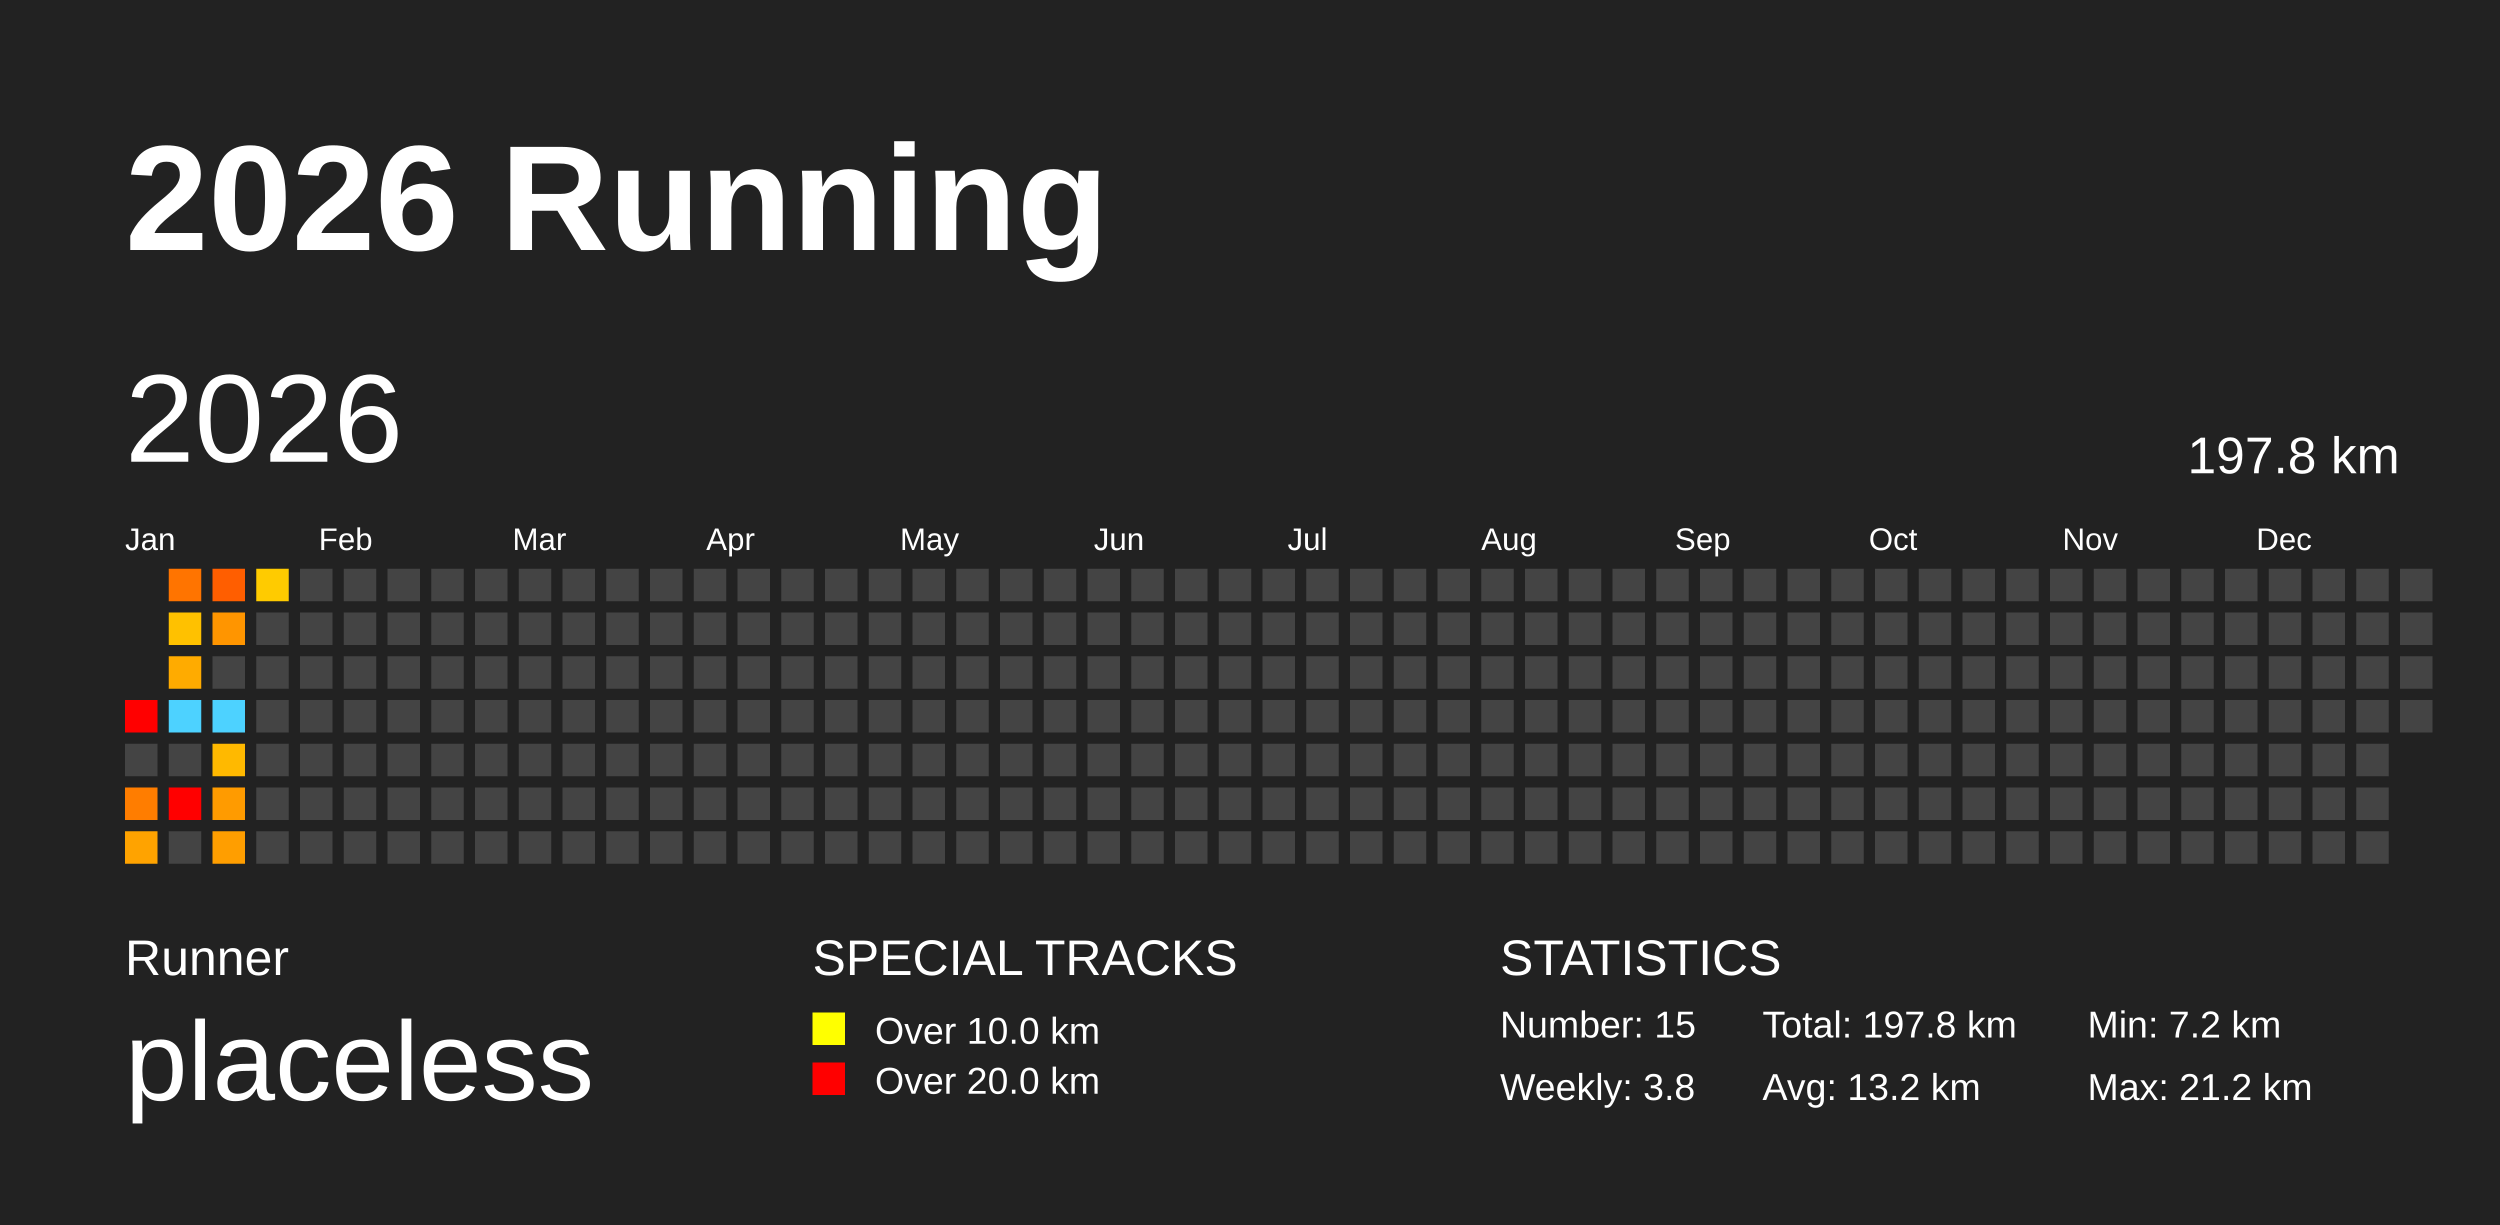
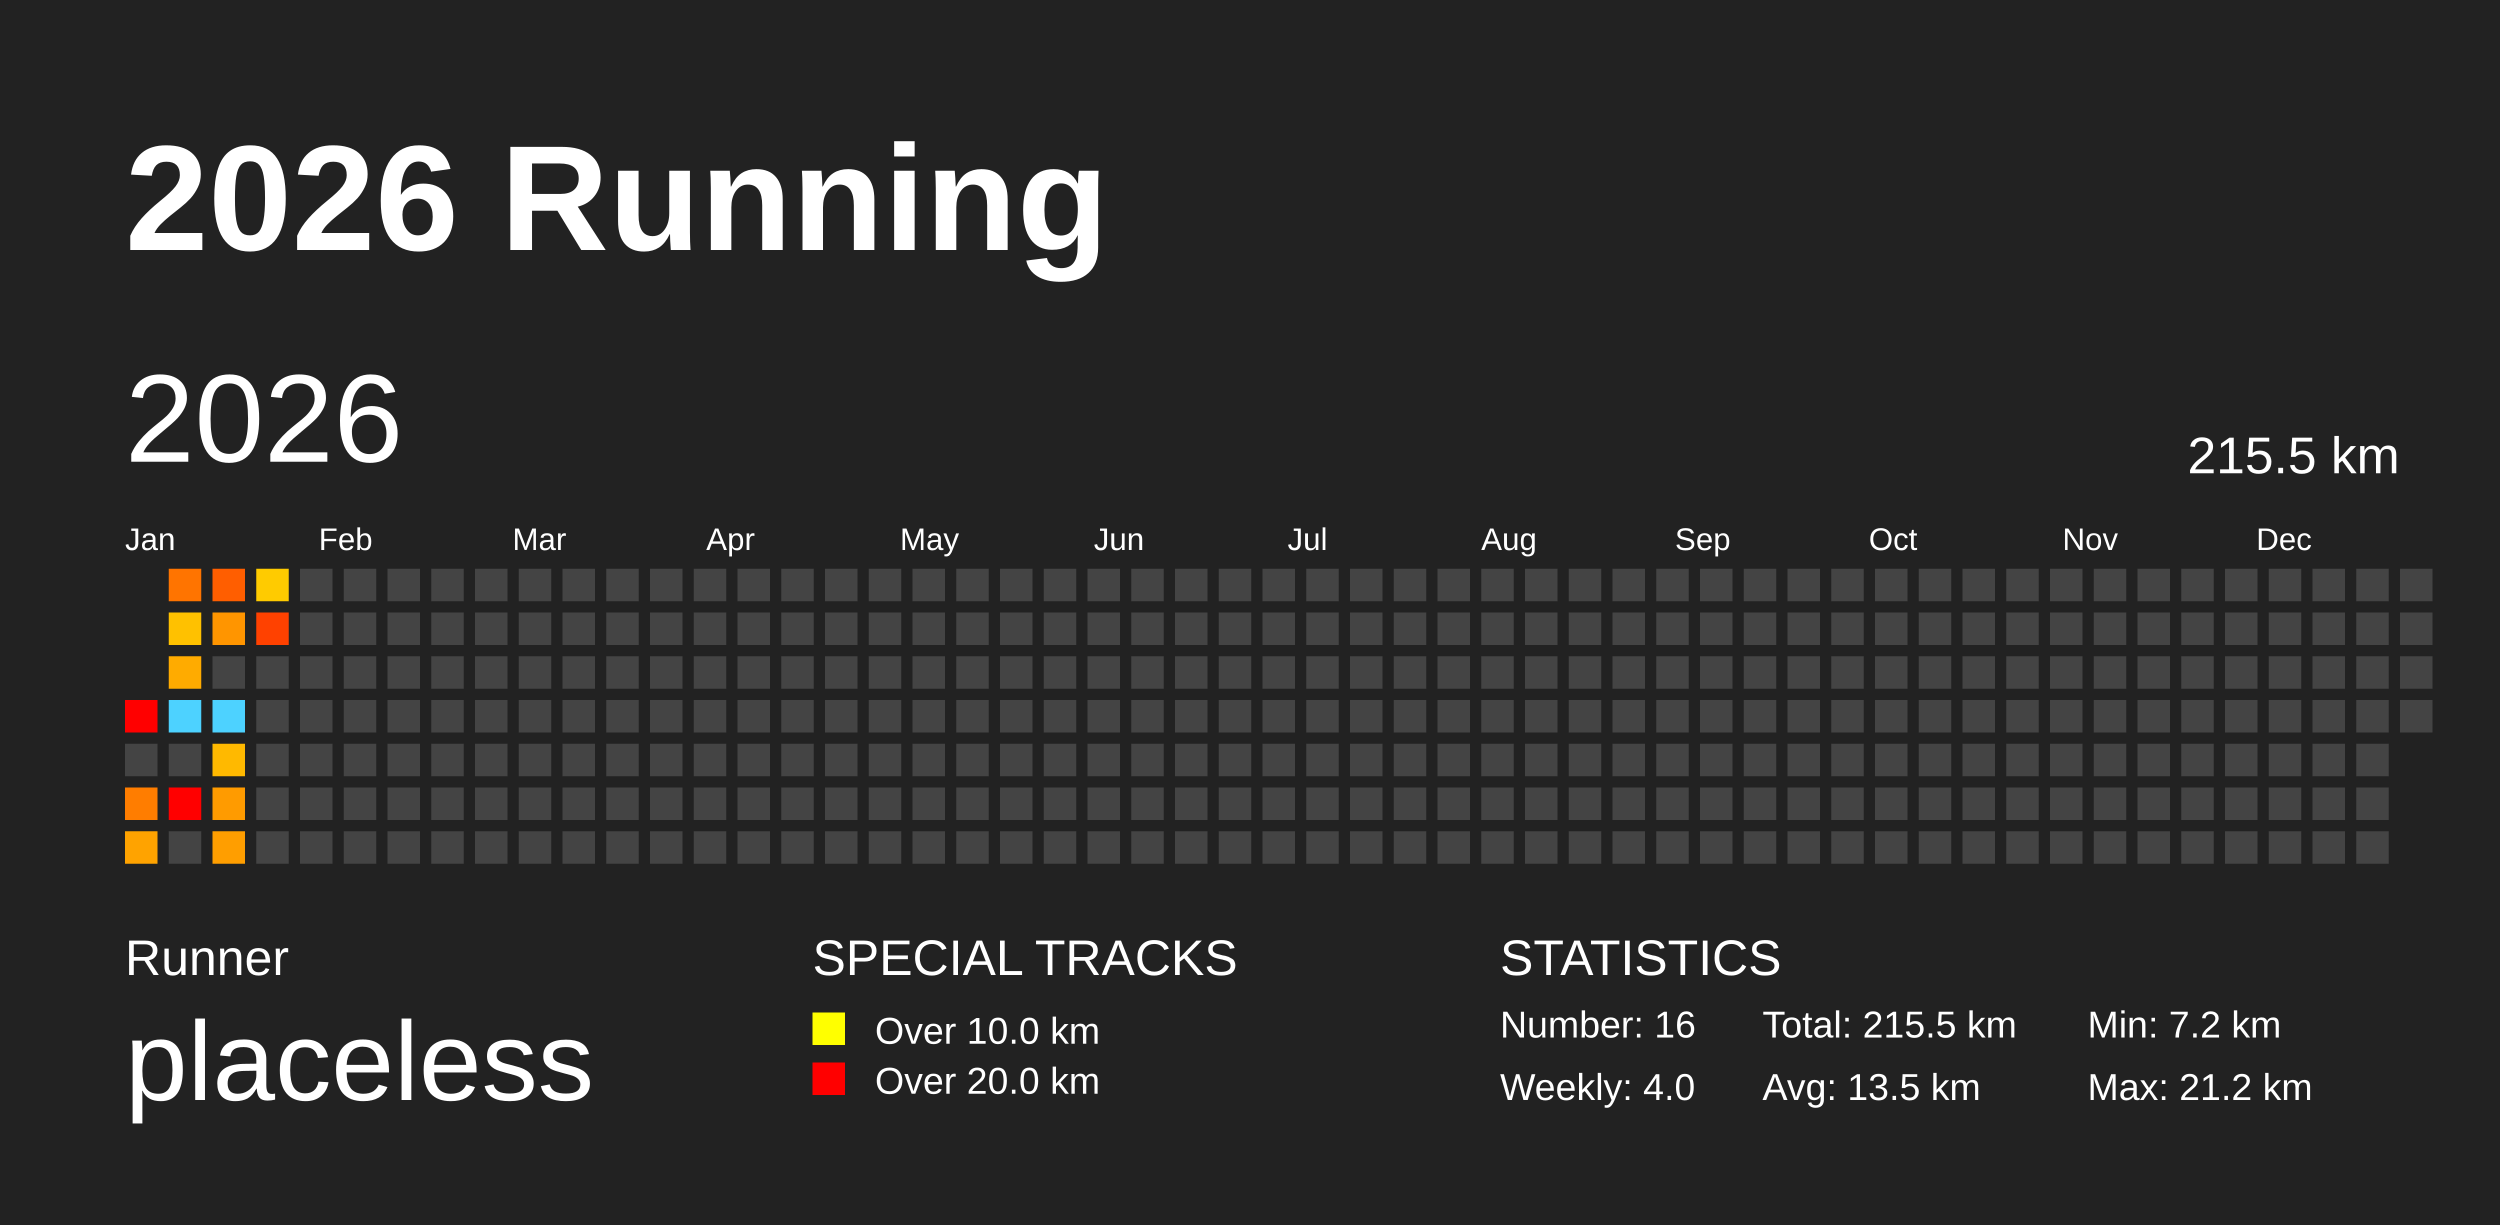
<svg xmlns="http://www.w3.org/2000/svg" baseProfile="full" height="98mm" version="1.1" viewBox="0,0,200,98" width="200mm">
  <defs />
  <rect fill="#222222" height="98" width="200" x="0" y="0" />
  <text fill="#FFFFFF" style="font-size:12px; font-family:Arial; font-weight:bold;" x="10" y="20">2026 Running</text>
  <text fill="#FFFFFF" style="font-size:4px; font-family:Arial" x="10" y="78">Runner</text>
  <text fill="#FFFFFF" style="font-size:9px; font-family:Arial" x="10" y="88">placeless</text>
  <text fill="#FFFFFF" style="font-size:4px; font-family:Arial" x="65" y="78">SPECIAL TRACKS</text>
  <rect fill="yellow" height="2.6" width="2.6" x="65" y="81" />
  <text fill="#FFFFFF" style="font-size:3px; font-family:Arial" x="70" y="83.5">Over 10.0 km</text>
  <rect fill="red" height="2.6" width="2.6" x="65" y="85" />
  <text fill="#FFFFFF" style="font-size:3px; font-family:Arial" x="70" y="87.5">Over 20.0 km</text>
  <text fill="#FFFFFF" style="font-size:4px; font-family:Arial" x="120" y="78">STATISTICS</text>
-   <text fill="#FFFFFF" style="font-size:3px; font-family:Arial" x="120" y="83">Number: 15</text>
-   <text fill="#FFFFFF" style="font-size:3px; font-family:Arial" x="120" y="88">Weekly: 3.8</text>
-   <text fill="#FFFFFF" style="font-size:3px; font-family:Arial" x="141" y="83">Total: 197.8 km</text>
-   <text fill="#FFFFFF" style="font-size:3px; font-family:Arial" x="141" y="88">Avg: 13.2 km</text>
+   <text fill="#FFFFFF" style="font-size:3px; font-family:Arial" x="120" y="83">Number: 16</text>
+   <text fill="#FFFFFF" style="font-size:3px; font-family:Arial" x="120" y="88">Weekly: 4.0</text>
+   <text fill="#FFFFFF" style="font-size:3px; font-family:Arial" x="141" y="83">Total: 215.5 km</text>
+   <text fill="#FFFFFF" style="font-size:3px; font-family:Arial" x="141" y="88">Avg: 13.5 km</text>
  <text fill="#FFFFFF" style="font-size:3px; font-family:Arial" x="167" y="83">Min: 7.2 km</text>
  <text fill="#FFFFFF" style="font-size:3px; font-family:Arial" x="167" y="88">Max: 21.2 km</text>
  <text dominant-baseline="hanging" fill="#FFFFFF" style="font-size:10.0px; font-family:Arial;" x="10" y="30">2026</text>
-   <text dominant-baseline="hanging" fill="#FFFFFF" style="font-size:4.125px; font-family:Arial;" x="175" y="35">197.8 km</text>
+   <text dominant-baseline="hanging" fill="#FFFFFF" style="font-size:4.125px; font-family:Arial;" x="175" y="35">215.5 km</text>
  <text fill="#FFFFFF" style="font-size:2.5px; font-family:Arial" x="10.0" y="44">Jan</text>
  <text fill="#FFFFFF" style="font-size:2.5px; font-family:Arial" x="25.5" y="44">Feb</text>
  <text fill="#FFFFFF" style="font-size:2.5px; font-family:Arial" x="41.0" y="44">Mar</text>
  <text fill="#FFFFFF" style="font-size:2.5px; font-family:Arial" x="56.5" y="44">Apr</text>
  <text fill="#FFFFFF" style="font-size:2.5px; font-family:Arial" x="72.0" y="44">May</text>
  <text fill="#FFFFFF" style="font-size:2.5px; font-family:Arial" x="87.5" y="44">Jun</text>
  <text fill="#FFFFFF" style="font-size:2.5px; font-family:Arial" x="103.0" y="44">Jul</text>
  <text fill="#FFFFFF" style="font-size:2.5px; font-family:Arial" x="118.5" y="44">Aug</text>
  <text fill="#FFFFFF" style="font-size:2.5px; font-family:Arial" x="134.0" y="44">Sep</text>
  <text fill="#FFFFFF" style="font-size:2.5px; font-family:Arial" x="149.5" y="44">Oct</text>
  <text fill="#FFFFFF" style="font-size:2.5px; font-family:Arial" x="165.0" y="44">Nov</text>
  <text fill="#FFFFFF" style="font-size:2.5px; font-family:Arial" x="180.5" y="44">Dec</text>
  <rect fill="red" height="2.6" width="2.6" x="10.0" y="56.0" />
  <rect fill="#444444" height="2.6" width="2.6" x="10.0" y="59.5" />
  <rect fill="#ff7d00" height="2.6" width="2.6" x="10.0" y="63.0" />
  <rect fill="#ffa300" height="2.6" width="2.6" x="10.0" y="66.5" />
  <rect fill="#ff7400" height="2.6" width="2.6" x="13.5" y="45.5" />
  <rect fill="#ffc100" height="2.6" width="2.6" x="13.5" y="49.0" />
  <rect fill="#ffab00" height="2.6" width="2.6" x="13.5" y="52.5" />
  <rect fill="#4dd2ff" height="2.6" width="2.6" x="13.5" y="56.0" />
  <rect fill="#444444" height="2.6" width="2.6" x="13.5" y="59.5" />
  <rect fill="red" height="2.6" width="2.6" x="13.5" y="63.0" />
  <rect fill="#444444" height="2.6" width="2.6" x="13.5" y="66.5" />
  <rect fill="#ff5e00" height="2.6" width="2.6" x="17.0" y="45.5" />
  <rect fill="#ff9500" height="2.6" width="2.6" x="17.0" y="49.0" />
  <rect fill="#444444" height="2.6" width="2.6" x="17.0" y="52.5" />
  <rect fill="#4dd2ff" height="2.6" width="2.6" x="17.0" y="56.0" />
  <rect fill="#ffb900" height="2.6" width="2.6" x="17.0" y="59.5" />
  <rect fill="#ff9b00" height="2.6" width="2.6" x="17.0" y="63.0" />
  <rect fill="#ff9e00" height="2.6" width="2.6" x="17.0" y="66.5" />
  <rect fill="#ffcb00" height="2.6" width="2.6" x="20.5" y="45.5" />
-   <rect fill="#444444" height="2.6" width="2.6" x="20.5" y="49.0" />
+   <rect fill="#ff4100" height="2.6" width="2.6" x="20.5" y="49.0" />
  <rect fill="#444444" height="2.6" width="2.6" x="20.5" y="52.5" />
  <rect fill="#444444" height="2.6" width="2.6" x="20.5" y="56.0" />
  <rect fill="#444444" height="2.6" width="2.6" x="20.5" y="59.5" />
  <rect fill="#444444" height="2.6" width="2.6" x="20.5" y="63.0" />
  <rect fill="#444444" height="2.6" width="2.6" x="20.5" y="66.5" />
  <rect fill="#444444" height="2.6" width="2.6" x="24.0" y="45.5" />
  <rect fill="#444444" height="2.6" width="2.6" x="24.0" y="49.0" />
  <rect fill="#444444" height="2.6" width="2.6" x="24.0" y="52.5" />
  <rect fill="#444444" height="2.6" width="2.6" x="24.0" y="56.0" />
  <rect fill="#444444" height="2.6" width="2.6" x="24.0" y="59.5" />
  <rect fill="#444444" height="2.6" width="2.6" x="24.0" y="63.0" />
  <rect fill="#444444" height="2.6" width="2.6" x="24.0" y="66.5" />
  <rect fill="#444444" height="2.6" width="2.6" x="27.5" y="45.5" />
  <rect fill="#444444" height="2.6" width="2.6" x="27.5" y="49.0" />
  <rect fill="#444444" height="2.6" width="2.6" x="27.5" y="52.5" />
  <rect fill="#444444" height="2.6" width="2.6" x="27.5" y="56.0" />
  <rect fill="#444444" height="2.6" width="2.6" x="27.5" y="59.5" />
  <rect fill="#444444" height="2.6" width="2.6" x="27.5" y="63.0" />
  <rect fill="#444444" height="2.6" width="2.6" x="27.5" y="66.5" />
  <rect fill="#444444" height="2.6" width="2.6" x="31.0" y="45.5" />
  <rect fill="#444444" height="2.6" width="2.6" x="31.0" y="49.0" />
  <rect fill="#444444" height="2.6" width="2.6" x="31.0" y="52.5" />
  <rect fill="#444444" height="2.6" width="2.6" x="31.0" y="56.0" />
  <rect fill="#444444" height="2.6" width="2.6" x="31.0" y="59.5" />
  <rect fill="#444444" height="2.6" width="2.6" x="31.0" y="63.0" />
  <rect fill="#444444" height="2.6" width="2.6" x="31.0" y="66.5" />
  <rect fill="#444444" height="2.6" width="2.6" x="34.5" y="45.5" />
  <rect fill="#444444" height="2.6" width="2.6" x="34.5" y="49.0" />
  <rect fill="#444444" height="2.6" width="2.6" x="34.5" y="52.5" />
  <rect fill="#444444" height="2.6" width="2.6" x="34.5" y="56.0" />
  <rect fill="#444444" height="2.6" width="2.6" x="34.5" y="59.5" />
  <rect fill="#444444" height="2.6" width="2.6" x="34.5" y="63.0" />
  <rect fill="#444444" height="2.6" width="2.6" x="34.5" y="66.5" />
  <rect fill="#444444" height="2.6" width="2.6" x="38.0" y="45.5" />
  <rect fill="#444444" height="2.6" width="2.6" x="38.0" y="49.0" />
  <rect fill="#444444" height="2.6" width="2.6" x="38.0" y="52.5" />
  <rect fill="#444444" height="2.6" width="2.6" x="38.0" y="56.0" />
  <rect fill="#444444" height="2.6" width="2.6" x="38.0" y="59.5" />
  <rect fill="#444444" height="2.6" width="2.6" x="38.0" y="63.0" />
  <rect fill="#444444" height="2.6" width="2.6" x="38.0" y="66.5" />
  <rect fill="#444444" height="2.6" width="2.6" x="41.5" y="45.5" />
  <rect fill="#444444" height="2.6" width="2.6" x="41.5" y="49.0" />
  <rect fill="#444444" height="2.6" width="2.6" x="41.5" y="52.5" />
  <rect fill="#444444" height="2.6" width="2.6" x="41.5" y="56.0" />
  <rect fill="#444444" height="2.6" width="2.6" x="41.5" y="59.5" />
  <rect fill="#444444" height="2.6" width="2.6" x="41.5" y="63.0" />
  <rect fill="#444444" height="2.6" width="2.6" x="41.5" y="66.5" />
  <rect fill="#444444" height="2.6" width="2.6" x="45.0" y="45.5" />
  <rect fill="#444444" height="2.6" width="2.6" x="45.0" y="49.0" />
  <rect fill="#444444" height="2.6" width="2.6" x="45.0" y="52.5" />
  <rect fill="#444444" height="2.6" width="2.6" x="45.0" y="56.0" />
  <rect fill="#444444" height="2.6" width="2.6" x="45.0" y="59.5" />
  <rect fill="#444444" height="2.6" width="2.6" x="45.0" y="63.0" />
  <rect fill="#444444" height="2.6" width="2.6" x="45.0" y="66.5" />
  <rect fill="#444444" height="2.6" width="2.6" x="48.5" y="45.5" />
  <rect fill="#444444" height="2.6" width="2.6" x="48.5" y="49.0" />
  <rect fill="#444444" height="2.6" width="2.6" x="48.5" y="52.5" />
  <rect fill="#444444" height="2.6" width="2.6" x="48.5" y="56.0" />
  <rect fill="#444444" height="2.6" width="2.6" x="48.5" y="59.5" />
  <rect fill="#444444" height="2.6" width="2.6" x="48.5" y="63.0" />
  <rect fill="#444444" height="2.6" width="2.6" x="48.5" y="66.5" />
  <rect fill="#444444" height="2.6" width="2.6" x="52.0" y="45.5" />
  <rect fill="#444444" height="2.6" width="2.6" x="52.0" y="49.0" />
  <rect fill="#444444" height="2.6" width="2.6" x="52.0" y="52.5" />
  <rect fill="#444444" height="2.6" width="2.6" x="52.0" y="56.0" />
  <rect fill="#444444" height="2.6" width="2.6" x="52.0" y="59.5" />
  <rect fill="#444444" height="2.6" width="2.6" x="52.0" y="63.0" />
  <rect fill="#444444" height="2.6" width="2.6" x="52.0" y="66.5" />
  <rect fill="#444444" height="2.6" width="2.6" x="55.5" y="45.5" />
  <rect fill="#444444" height="2.6" width="2.6" x="55.5" y="49.0" />
  <rect fill="#444444" height="2.6" width="2.6" x="55.5" y="52.5" />
  <rect fill="#444444" height="2.6" width="2.6" x="55.5" y="56.0" />
  <rect fill="#444444" height="2.6" width="2.6" x="55.5" y="59.5" />
  <rect fill="#444444" height="2.6" width="2.6" x="55.5" y="63.0" />
  <rect fill="#444444" height="2.6" width="2.6" x="55.5" y="66.5" />
  <rect fill="#444444" height="2.6" width="2.6" x="59.0" y="45.5" />
  <rect fill="#444444" height="2.6" width="2.6" x="59.0" y="49.0" />
  <rect fill="#444444" height="2.6" width="2.6" x="59.0" y="52.5" />
  <rect fill="#444444" height="2.6" width="2.6" x="59.0" y="56.0" />
  <rect fill="#444444" height="2.6" width="2.6" x="59.0" y="59.5" />
  <rect fill="#444444" height="2.6" width="2.6" x="59.0" y="63.0" />
  <rect fill="#444444" height="2.6" width="2.6" x="59.0" y="66.5" />
  <rect fill="#444444" height="2.6" width="2.6" x="62.5" y="45.5" />
  <rect fill="#444444" height="2.6" width="2.6" x="62.5" y="49.0" />
  <rect fill="#444444" height="2.6" width="2.6" x="62.5" y="52.5" />
  <rect fill="#444444" height="2.6" width="2.6" x="62.5" y="56.0" />
  <rect fill="#444444" height="2.6" width="2.6" x="62.5" y="59.5" />
  <rect fill="#444444" height="2.6" width="2.6" x="62.5" y="63.0" />
  <rect fill="#444444" height="2.6" width="2.6" x="62.5" y="66.5" />
  <rect fill="#444444" height="2.6" width="2.6" x="66.0" y="45.5" />
  <rect fill="#444444" height="2.6" width="2.6" x="66.0" y="49.0" />
  <rect fill="#444444" height="2.6" width="2.6" x="66.0" y="52.5" />
  <rect fill="#444444" height="2.6" width="2.6" x="66.0" y="56.0" />
  <rect fill="#444444" height="2.6" width="2.6" x="66.0" y="59.5" />
  <rect fill="#444444" height="2.6" width="2.6" x="66.0" y="63.0" />
  <rect fill="#444444" height="2.6" width="2.6" x="66.0" y="66.5" />
  <rect fill="#444444" height="2.6" width="2.6" x="69.5" y="45.5" />
  <rect fill="#444444" height="2.6" width="2.6" x="69.5" y="49.0" />
  <rect fill="#444444" height="2.6" width="2.6" x="69.5" y="52.5" />
  <rect fill="#444444" height="2.6" width="2.6" x="69.5" y="56.0" />
  <rect fill="#444444" height="2.6" width="2.6" x="69.5" y="59.5" />
  <rect fill="#444444" height="2.6" width="2.6" x="69.5" y="63.0" />
  <rect fill="#444444" height="2.6" width="2.6" x="69.5" y="66.5" />
  <rect fill="#444444" height="2.6" width="2.6" x="73.0" y="45.5" />
  <rect fill="#444444" height="2.6" width="2.6" x="73.0" y="49.0" />
  <rect fill="#444444" height="2.6" width="2.6" x="73.0" y="52.5" />
  <rect fill="#444444" height="2.6" width="2.6" x="73.0" y="56.0" />
  <rect fill="#444444" height="2.6" width="2.6" x="73.0" y="59.5" />
  <rect fill="#444444" height="2.6" width="2.6" x="73.0" y="63.0" />
  <rect fill="#444444" height="2.6" width="2.6" x="73.0" y="66.5" />
  <rect fill="#444444" height="2.6" width="2.6" x="76.5" y="45.5" />
  <rect fill="#444444" height="2.6" width="2.6" x="76.5" y="49.0" />
  <rect fill="#444444" height="2.6" width="2.6" x="76.5" y="52.5" />
  <rect fill="#444444" height="2.6" width="2.6" x="76.5" y="56.0" />
  <rect fill="#444444" height="2.6" width="2.6" x="76.5" y="59.5" />
  <rect fill="#444444" height="2.6" width="2.6" x="76.5" y="63.0" />
  <rect fill="#444444" height="2.6" width="2.6" x="76.5" y="66.5" />
  <rect fill="#444444" height="2.6" width="2.6" x="80.0" y="45.5" />
  <rect fill="#444444" height="2.6" width="2.6" x="80.0" y="49.0" />
  <rect fill="#444444" height="2.6" width="2.6" x="80.0" y="52.5" />
  <rect fill="#444444" height="2.6" width="2.6" x="80.0" y="56.0" />
  <rect fill="#444444" height="2.6" width="2.6" x="80.0" y="59.5" />
  <rect fill="#444444" height="2.6" width="2.6" x="80.0" y="63.0" />
  <rect fill="#444444" height="2.6" width="2.6" x="80.0" y="66.5" />
  <rect fill="#444444" height="2.6" width="2.6" x="83.5" y="45.5" />
  <rect fill="#444444" height="2.6" width="2.6" x="83.5" y="49.0" />
  <rect fill="#444444" height="2.6" width="2.6" x="83.5" y="52.5" />
  <rect fill="#444444" height="2.6" width="2.6" x="83.5" y="56.0" />
  <rect fill="#444444" height="2.6" width="2.6" x="83.5" y="59.5" />
  <rect fill="#444444" height="2.6" width="2.6" x="83.5" y="63.0" />
  <rect fill="#444444" height="2.6" width="2.6" x="83.5" y="66.5" />
  <rect fill="#444444" height="2.6" width="2.6" x="87.0" y="45.5" />
  <rect fill="#444444" height="2.6" width="2.6" x="87.0" y="49.0" />
  <rect fill="#444444" height="2.6" width="2.6" x="87.0" y="52.5" />
  <rect fill="#444444" height="2.6" width="2.6" x="87.0" y="56.0" />
  <rect fill="#444444" height="2.6" width="2.6" x="87.0" y="59.5" />
  <rect fill="#444444" height="2.6" width="2.6" x="87.0" y="63.0" />
  <rect fill="#444444" height="2.6" width="2.6" x="87.0" y="66.5" />
  <rect fill="#444444" height="2.6" width="2.6" x="90.5" y="45.5" />
  <rect fill="#444444" height="2.6" width="2.6" x="90.5" y="49.0" />
  <rect fill="#444444" height="2.6" width="2.6" x="90.5" y="52.5" />
  <rect fill="#444444" height="2.6" width="2.6" x="90.5" y="56.0" />
  <rect fill="#444444" height="2.6" width="2.6" x="90.5" y="59.5" />
  <rect fill="#444444" height="2.6" width="2.6" x="90.5" y="63.0" />
  <rect fill="#444444" height="2.6" width="2.6" x="90.5" y="66.5" />
  <rect fill="#444444" height="2.6" width="2.6" x="94.0" y="45.5" />
  <rect fill="#444444" height="2.6" width="2.6" x="94.0" y="49.0" />
  <rect fill="#444444" height="2.6" width="2.6" x="94.0" y="52.5" />
  <rect fill="#444444" height="2.6" width="2.6" x="94.0" y="56.0" />
  <rect fill="#444444" height="2.6" width="2.6" x="94.0" y="59.5" />
  <rect fill="#444444" height="2.6" width="2.6" x="94.0" y="63.0" />
  <rect fill="#444444" height="2.6" width="2.6" x="94.0" y="66.5" />
  <rect fill="#444444" height="2.6" width="2.6" x="97.5" y="45.5" />
  <rect fill="#444444" height="2.6" width="2.6" x="97.5" y="49.0" />
  <rect fill="#444444" height="2.6" width="2.6" x="97.5" y="52.5" />
  <rect fill="#444444" height="2.6" width="2.6" x="97.5" y="56.0" />
  <rect fill="#444444" height="2.6" width="2.6" x="97.5" y="59.5" />
  <rect fill="#444444" height="2.6" width="2.6" x="97.5" y="63.0" />
  <rect fill="#444444" height="2.6" width="2.6" x="97.5" y="66.5" />
  <rect fill="#444444" height="2.6" width="2.6" x="101.0" y="45.5" />
  <rect fill="#444444" height="2.6" width="2.6" x="101.0" y="49.0" />
  <rect fill="#444444" height="2.6" width="2.6" x="101.0" y="52.5" />
  <rect fill="#444444" height="2.6" width="2.6" x="101.0" y="56.0" />
  <rect fill="#444444" height="2.6" width="2.6" x="101.0" y="59.5" />
  <rect fill="#444444" height="2.6" width="2.6" x="101.0" y="63.0" />
  <rect fill="#444444" height="2.6" width="2.6" x="101.0" y="66.5" />
  <rect fill="#444444" height="2.6" width="2.6" x="104.5" y="45.5" />
  <rect fill="#444444" height="2.6" width="2.6" x="104.5" y="49.0" />
  <rect fill="#444444" height="2.6" width="2.6" x="104.5" y="52.5" />
  <rect fill="#444444" height="2.6" width="2.6" x="104.5" y="56.0" />
  <rect fill="#444444" height="2.6" width="2.6" x="104.5" y="59.5" />
  <rect fill="#444444" height="2.6" width="2.6" x="104.5" y="63.0" />
  <rect fill="#444444" height="2.6" width="2.6" x="104.5" y="66.5" />
  <rect fill="#444444" height="2.6" width="2.6" x="108.0" y="45.5" />
  <rect fill="#444444" height="2.6" width="2.6" x="108.0" y="49.0" />
  <rect fill="#444444" height="2.6" width="2.6" x="108.0" y="52.5" />
  <rect fill="#444444" height="2.6" width="2.6" x="108.0" y="56.0" />
  <rect fill="#444444" height="2.6" width="2.6" x="108.0" y="59.5" />
  <rect fill="#444444" height="2.6" width="2.6" x="108.0" y="63.0" />
  <rect fill="#444444" height="2.6" width="2.6" x="108.0" y="66.5" />
  <rect fill="#444444" height="2.6" width="2.6" x="111.5" y="45.5" />
  <rect fill="#444444" height="2.6" width="2.6" x="111.5" y="49.0" />
  <rect fill="#444444" height="2.6" width="2.6" x="111.5" y="52.5" />
  <rect fill="#444444" height="2.6" width="2.6" x="111.5" y="56.0" />
  <rect fill="#444444" height="2.6" width="2.6" x="111.5" y="59.5" />
  <rect fill="#444444" height="2.6" width="2.6" x="111.5" y="63.0" />
  <rect fill="#444444" height="2.6" width="2.6" x="111.5" y="66.5" />
  <rect fill="#444444" height="2.6" width="2.6" x="115.0" y="45.5" />
  <rect fill="#444444" height="2.6" width="2.6" x="115.0" y="49.0" />
  <rect fill="#444444" height="2.6" width="2.6" x="115.0" y="52.5" />
  <rect fill="#444444" height="2.6" width="2.6" x="115.0" y="56.0" />
  <rect fill="#444444" height="2.6" width="2.6" x="115.0" y="59.5" />
  <rect fill="#444444" height="2.6" width="2.6" x="115.0" y="63.0" />
  <rect fill="#444444" height="2.6" width="2.6" x="115.0" y="66.5" />
  <rect fill="#444444" height="2.6" width="2.6" x="118.5" y="45.5" />
  <rect fill="#444444" height="2.6" width="2.6" x="118.5" y="49.0" />
  <rect fill="#444444" height="2.6" width="2.6" x="118.5" y="52.5" />
  <rect fill="#444444" height="2.6" width="2.6" x="118.5" y="56.0" />
  <rect fill="#444444" height="2.6" width="2.6" x="118.5" y="59.5" />
  <rect fill="#444444" height="2.6" width="2.6" x="118.5" y="63.0" />
  <rect fill="#444444" height="2.6" width="2.6" x="118.5" y="66.5" />
  <rect fill="#444444" height="2.6" width="2.6" x="122.0" y="45.5" />
  <rect fill="#444444" height="2.6" width="2.6" x="122.0" y="49.0" />
  <rect fill="#444444" height="2.6" width="2.6" x="122.0" y="52.5" />
  <rect fill="#444444" height="2.6" width="2.6" x="122.0" y="56.0" />
  <rect fill="#444444" height="2.6" width="2.6" x="122.0" y="59.5" />
  <rect fill="#444444" height="2.6" width="2.6" x="122.0" y="63.0" />
  <rect fill="#444444" height="2.6" width="2.6" x="122.0" y="66.5" />
  <rect fill="#444444" height="2.6" width="2.6" x="125.5" y="45.5" />
  <rect fill="#444444" height="2.6" width="2.6" x="125.5" y="49.0" />
  <rect fill="#444444" height="2.6" width="2.6" x="125.5" y="52.5" />
  <rect fill="#444444" height="2.6" width="2.6" x="125.5" y="56.0" />
  <rect fill="#444444" height="2.6" width="2.6" x="125.5" y="59.5" />
  <rect fill="#444444" height="2.6" width="2.6" x="125.5" y="63.0" />
  <rect fill="#444444" height="2.6" width="2.6" x="125.5" y="66.5" />
  <rect fill="#444444" height="2.6" width="2.6" x="129.0" y="45.5" />
  <rect fill="#444444" height="2.6" width="2.6" x="129.0" y="49.0" />
  <rect fill="#444444" height="2.6" width="2.6" x="129.0" y="52.5" />
  <rect fill="#444444" height="2.6" width="2.6" x="129.0" y="56.0" />
  <rect fill="#444444" height="2.6" width="2.6" x="129.0" y="59.5" />
  <rect fill="#444444" height="2.6" width="2.6" x="129.0" y="63.0" />
  <rect fill="#444444" height="2.6" width="2.6" x="129.0" y="66.5" />
  <rect fill="#444444" height="2.6" width="2.6" x="132.5" y="45.5" />
  <rect fill="#444444" height="2.6" width="2.6" x="132.5" y="49.0" />
  <rect fill="#444444" height="2.6" width="2.6" x="132.5" y="52.5" />
  <rect fill="#444444" height="2.6" width="2.6" x="132.5" y="56.0" />
  <rect fill="#444444" height="2.6" width="2.6" x="132.5" y="59.5" />
  <rect fill="#444444" height="2.6" width="2.6" x="132.5" y="63.0" />
  <rect fill="#444444" height="2.6" width="2.6" x="132.5" y="66.5" />
  <rect fill="#444444" height="2.6" width="2.6" x="136.0" y="45.5" />
  <rect fill="#444444" height="2.6" width="2.6" x="136.0" y="49.0" />
  <rect fill="#444444" height="2.6" width="2.6" x="136.0" y="52.5" />
  <rect fill="#444444" height="2.6" width="2.6" x="136.0" y="56.0" />
  <rect fill="#444444" height="2.6" width="2.6" x="136.0" y="59.5" />
  <rect fill="#444444" height="2.6" width="2.6" x="136.0" y="63.0" />
  <rect fill="#444444" height="2.6" width="2.6" x="136.0" y="66.5" />
  <rect fill="#444444" height="2.6" width="2.6" x="139.5" y="45.5" />
  <rect fill="#444444" height="2.6" width="2.6" x="139.5" y="49.0" />
  <rect fill="#444444" height="2.6" width="2.6" x="139.5" y="52.5" />
  <rect fill="#444444" height="2.6" width="2.6" x="139.5" y="56.0" />
  <rect fill="#444444" height="2.6" width="2.6" x="139.5" y="59.5" />
  <rect fill="#444444" height="2.6" width="2.6" x="139.5" y="63.0" />
  <rect fill="#444444" height="2.6" width="2.6" x="139.5" y="66.5" />
  <rect fill="#444444" height="2.6" width="2.6" x="143.0" y="45.5" />
  <rect fill="#444444" height="2.6" width="2.6" x="143.0" y="49.0" />
  <rect fill="#444444" height="2.6" width="2.6" x="143.0" y="52.5" />
  <rect fill="#444444" height="2.6" width="2.6" x="143.0" y="56.0" />
  <rect fill="#444444" height="2.6" width="2.6" x="143.0" y="59.5" />
  <rect fill="#444444" height="2.6" width="2.6" x="143.0" y="63.0" />
  <rect fill="#444444" height="2.6" width="2.6" x="143.0" y="66.5" />
  <rect fill="#444444" height="2.6" width="2.6" x="146.5" y="45.5" />
  <rect fill="#444444" height="2.6" width="2.6" x="146.5" y="49.0" />
  <rect fill="#444444" height="2.6" width="2.6" x="146.5" y="52.5" />
  <rect fill="#444444" height="2.6" width="2.6" x="146.5" y="56.0" />
  <rect fill="#444444" height="2.6" width="2.6" x="146.5" y="59.5" />
  <rect fill="#444444" height="2.6" width="2.6" x="146.5" y="63.0" />
  <rect fill="#444444" height="2.6" width="2.6" x="146.5" y="66.5" />
  <rect fill="#444444" height="2.6" width="2.6" x="150.0" y="45.5" />
  <rect fill="#444444" height="2.6" width="2.6" x="150.0" y="49.0" />
  <rect fill="#444444" height="2.6" width="2.6" x="150.0" y="52.5" />
  <rect fill="#444444" height="2.6" width="2.6" x="150.0" y="56.0" />
  <rect fill="#444444" height="2.6" width="2.6" x="150.0" y="59.5" />
  <rect fill="#444444" height="2.6" width="2.6" x="150.0" y="63.0" />
  <rect fill="#444444" height="2.6" width="2.6" x="150.0" y="66.5" />
  <rect fill="#444444" height="2.6" width="2.6" x="153.5" y="45.5" />
  <rect fill="#444444" height="2.6" width="2.6" x="153.5" y="49.0" />
  <rect fill="#444444" height="2.6" width="2.6" x="153.5" y="52.5" />
  <rect fill="#444444" height="2.6" width="2.6" x="153.5" y="56.0" />
  <rect fill="#444444" height="2.6" width="2.6" x="153.5" y="59.5" />
  <rect fill="#444444" height="2.6" width="2.6" x="153.5" y="63.0" />
  <rect fill="#444444" height="2.6" width="2.6" x="153.5" y="66.5" />
  <rect fill="#444444" height="2.6" width="2.6" x="157.0" y="45.5" />
  <rect fill="#444444" height="2.6" width="2.6" x="157.0" y="49.0" />
  <rect fill="#444444" height="2.6" width="2.6" x="157.0" y="52.5" />
  <rect fill="#444444" height="2.6" width="2.6" x="157.0" y="56.0" />
  <rect fill="#444444" height="2.6" width="2.6" x="157.0" y="59.5" />
  <rect fill="#444444" height="2.6" width="2.6" x="157.0" y="63.0" />
  <rect fill="#444444" height="2.6" width="2.6" x="157.0" y="66.5" />
  <rect fill="#444444" height="2.6" width="2.6" x="160.5" y="45.5" />
  <rect fill="#444444" height="2.6" width="2.6" x="160.5" y="49.0" />
  <rect fill="#444444" height="2.6" width="2.6" x="160.5" y="52.5" />
  <rect fill="#444444" height="2.6" width="2.6" x="160.5" y="56.0" />
  <rect fill="#444444" height="2.6" width="2.6" x="160.5" y="59.5" />
  <rect fill="#444444" height="2.6" width="2.6" x="160.5" y="63.0" />
  <rect fill="#444444" height="2.6" width="2.6" x="160.5" y="66.5" />
  <rect fill="#444444" height="2.6" width="2.6" x="164.0" y="45.5" />
  <rect fill="#444444" height="2.6" width="2.6" x="164.0" y="49.0" />
  <rect fill="#444444" height="2.6" width="2.6" x="164.0" y="52.5" />
  <rect fill="#444444" height="2.6" width="2.6" x="164.0" y="56.0" />
  <rect fill="#444444" height="2.6" width="2.6" x="164.0" y="59.5" />
  <rect fill="#444444" height="2.6" width="2.6" x="164.0" y="63.0" />
  <rect fill="#444444" height="2.6" width="2.6" x="164.0" y="66.5" />
  <rect fill="#444444" height="2.6" width="2.6" x="167.5" y="45.5" />
  <rect fill="#444444" height="2.6" width="2.6" x="167.5" y="49.0" />
  <rect fill="#444444" height="2.6" width="2.6" x="167.5" y="52.5" />
  <rect fill="#444444" height="2.6" width="2.6" x="167.5" y="56.0" />
  <rect fill="#444444" height="2.6" width="2.6" x="167.5" y="59.5" />
  <rect fill="#444444" height="2.6" width="2.6" x="167.5" y="63.0" />
  <rect fill="#444444" height="2.6" width="2.6" x="167.5" y="66.5" />
  <rect fill="#444444" height="2.6" width="2.6" x="171.0" y="45.5" />
  <rect fill="#444444" height="2.6" width="2.6" x="171.0" y="49.0" />
  <rect fill="#444444" height="2.6" width="2.6" x="171.0" y="52.5" />
  <rect fill="#444444" height="2.6" width="2.6" x="171.0" y="56.0" />
  <rect fill="#444444" height="2.6" width="2.6" x="171.0" y="59.5" />
  <rect fill="#444444" height="2.6" width="2.6" x="171.0" y="63.0" />
  <rect fill="#444444" height="2.6" width="2.6" x="171.0" y="66.5" />
  <rect fill="#444444" height="2.6" width="2.6" x="174.5" y="45.5" />
  <rect fill="#444444" height="2.6" width="2.6" x="174.5" y="49.0" />
  <rect fill="#444444" height="2.6" width="2.6" x="174.5" y="52.5" />
  <rect fill="#444444" height="2.6" width="2.6" x="174.5" y="56.0" />
  <rect fill="#444444" height="2.6" width="2.6" x="174.5" y="59.5" />
  <rect fill="#444444" height="2.6" width="2.6" x="174.5" y="63.0" />
  <rect fill="#444444" height="2.6" width="2.6" x="174.5" y="66.5" />
  <rect fill="#444444" height="2.6" width="2.6" x="178.0" y="45.5" />
  <rect fill="#444444" height="2.6" width="2.6" x="178.0" y="49.0" />
  <rect fill="#444444" height="2.6" width="2.6" x="178.0" y="52.5" />
  <rect fill="#444444" height="2.6" width="2.6" x="178.0" y="56.0" />
  <rect fill="#444444" height="2.6" width="2.6" x="178.0" y="59.5" />
  <rect fill="#444444" height="2.6" width="2.6" x="178.0" y="63.0" />
  <rect fill="#444444" height="2.6" width="2.6" x="178.0" y="66.5" />
  <rect fill="#444444" height="2.6" width="2.6" x="181.5" y="45.5" />
  <rect fill="#444444" height="2.6" width="2.6" x="181.5" y="49.0" />
  <rect fill="#444444" height="2.6" width="2.6" x="181.5" y="52.5" />
  <rect fill="#444444" height="2.6" width="2.6" x="181.5" y="56.0" />
  <rect fill="#444444" height="2.6" width="2.6" x="181.5" y="59.5" />
  <rect fill="#444444" height="2.6" width="2.6" x="181.5" y="63.0" />
  <rect fill="#444444" height="2.6" width="2.6" x="181.5" y="66.5" />
  <rect fill="#444444" height="2.6" width="2.6" x="185.0" y="45.5" />
  <rect fill="#444444" height="2.6" width="2.6" x="185.0" y="49.0" />
  <rect fill="#444444" height="2.6" width="2.6" x="185.0" y="52.5" />
  <rect fill="#444444" height="2.6" width="2.6" x="185.0" y="56.0" />
  <rect fill="#444444" height="2.6" width="2.6" x="185.0" y="59.5" />
  <rect fill="#444444" height="2.6" width="2.6" x="185.0" y="63.0" />
  <rect fill="#444444" height="2.6" width="2.6" x="185.0" y="66.5" />
  <rect fill="#444444" height="2.6" width="2.6" x="188.5" y="45.5" />
  <rect fill="#444444" height="2.6" width="2.6" x="188.5" y="49.0" />
  <rect fill="#444444" height="2.6" width="2.6" x="188.5" y="52.5" />
  <rect fill="#444444" height="2.6" width="2.6" x="188.5" y="56.0" />
  <rect fill="#444444" height="2.6" width="2.6" x="188.5" y="59.5" />
  <rect fill="#444444" height="2.6" width="2.6" x="188.5" y="63.0" />
  <rect fill="#444444" height="2.6" width="2.6" x="188.5" y="66.5" />
  <rect fill="#444444" height="2.6" width="2.6" x="192.0" y="45.5" />
  <rect fill="#444444" height="2.6" width="2.6" x="192.0" y="49.0" />
  <rect fill="#444444" height="2.6" width="2.6" x="192.0" y="52.5" />
  <rect fill="#444444" height="2.6" width="2.6" x="192.0" y="56.0" />
</svg>
